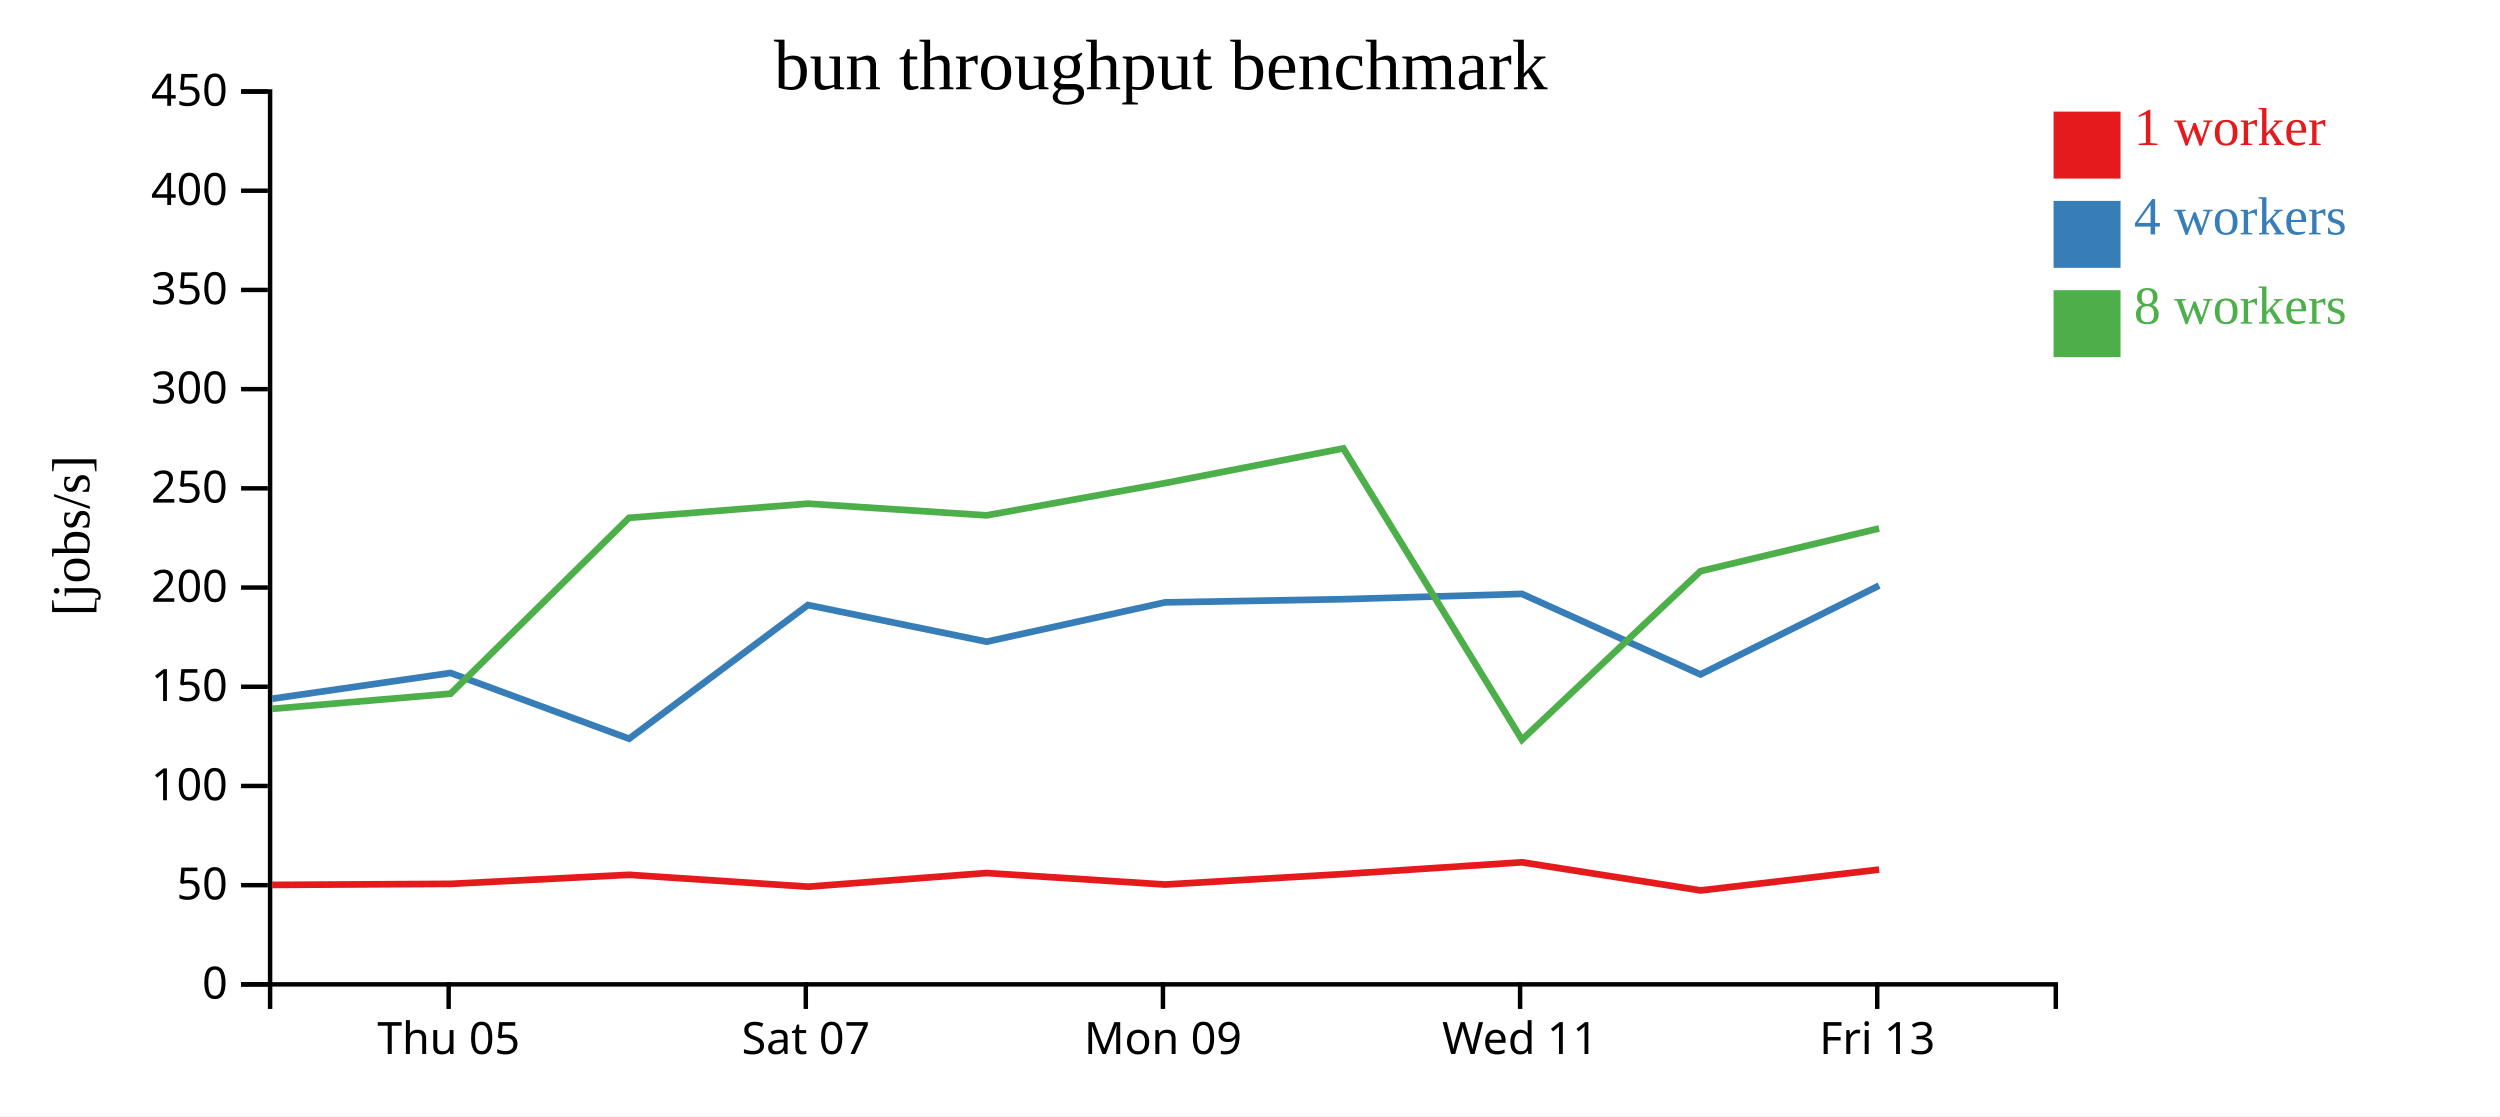
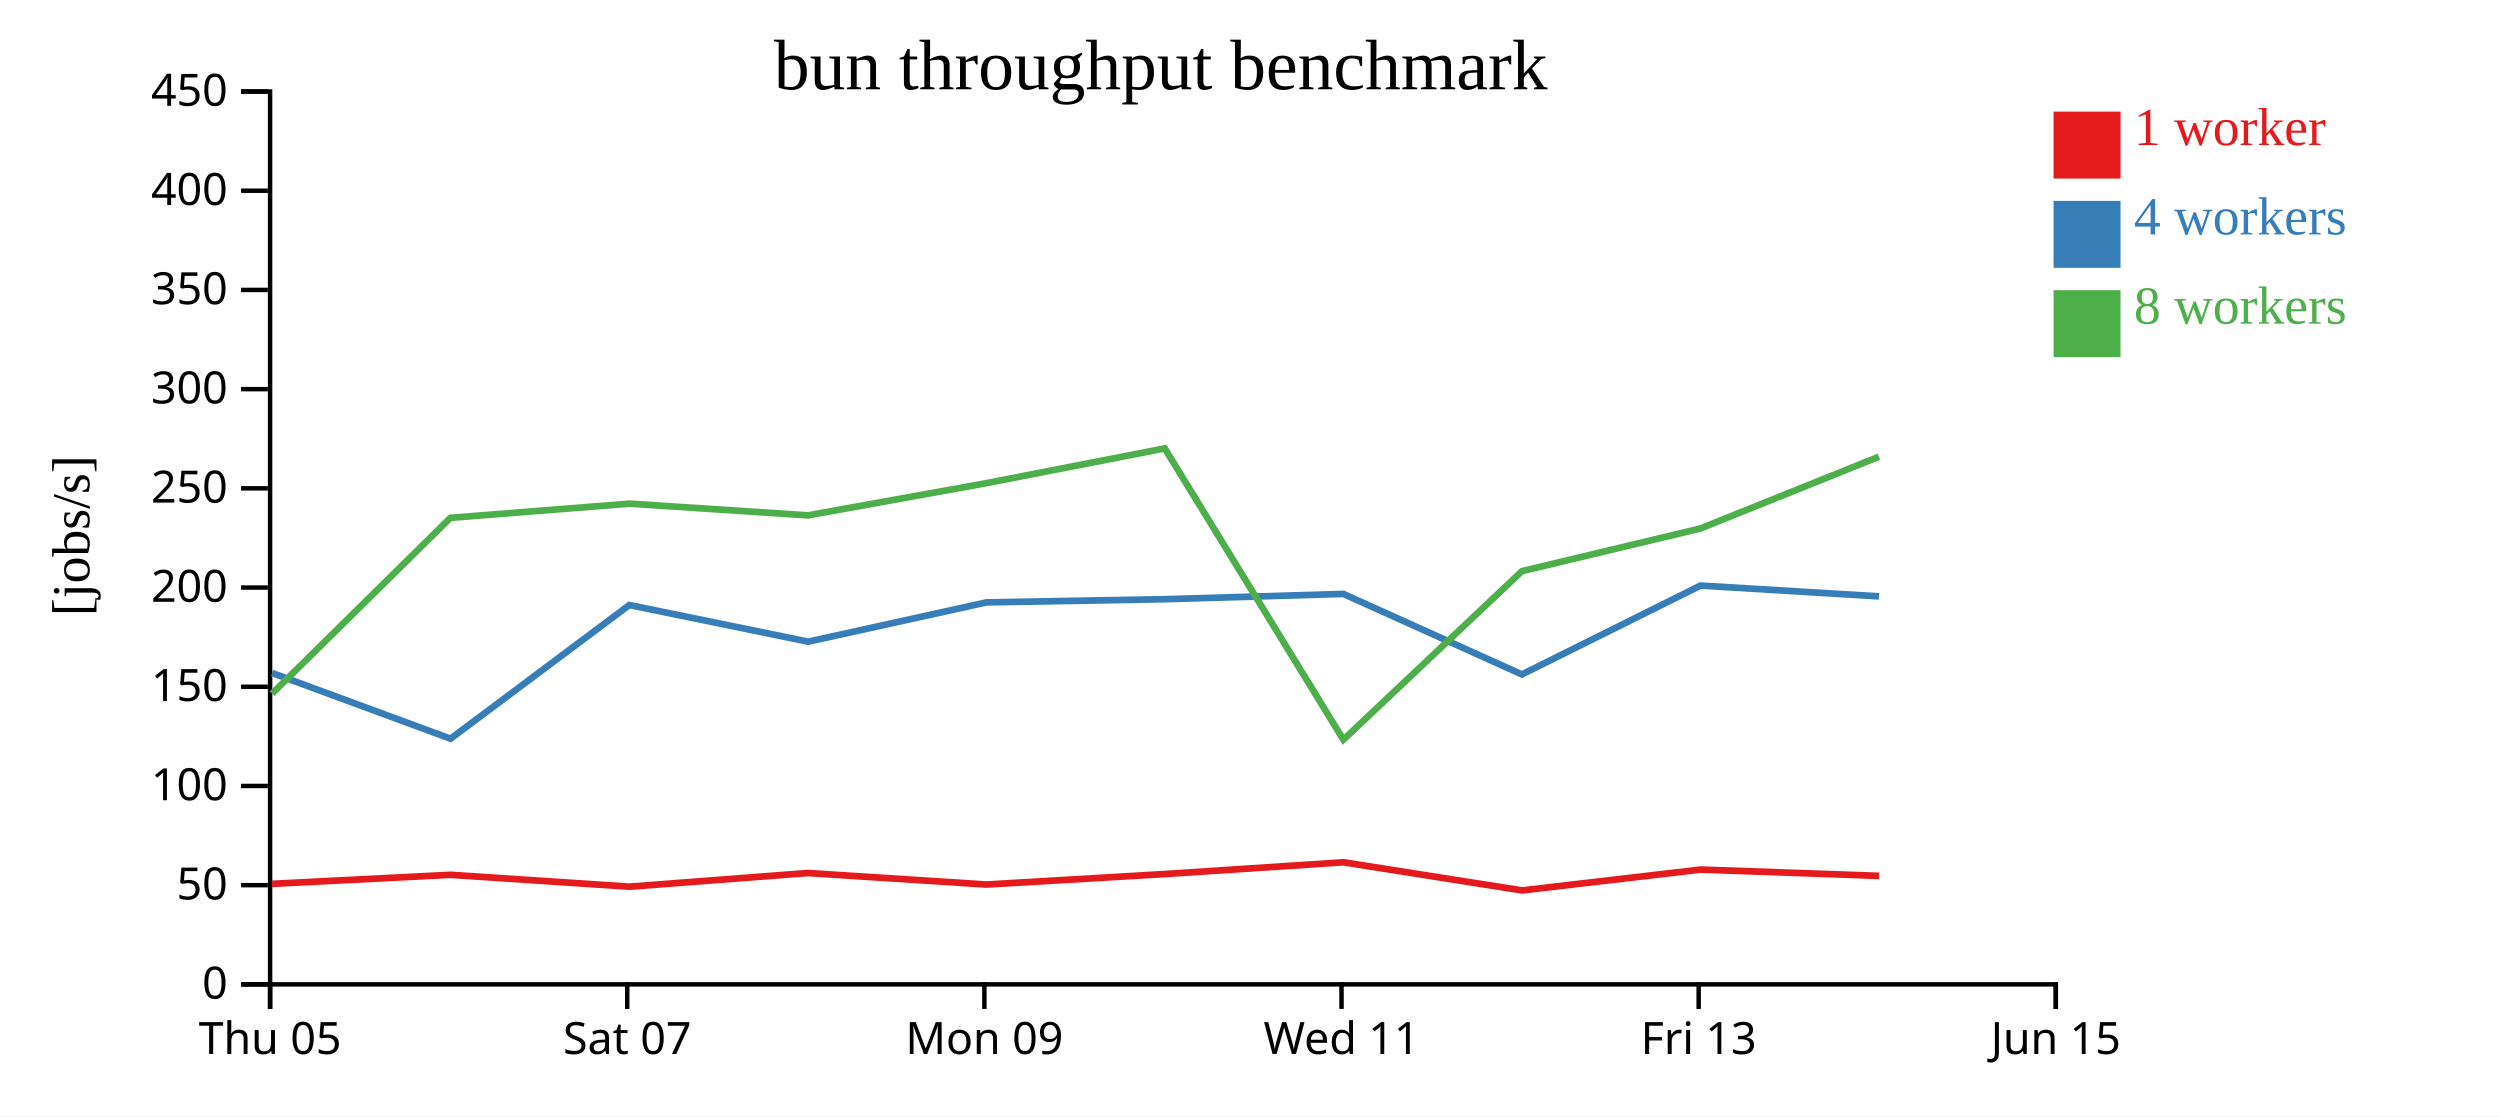
<svg xmlns="http://www.w3.org/2000/svg" width="560" height="250">
  <rect width="100%" height="100%" fill="white" />
  <g transform="translate(60,20)">
    <g transform="translate(0,200)" fill="none" font-size="10" font-family="sans-serif" text-anchor="middle">
      <path class="domain" stroke="currentColor" d="M0.5,6V0.5H400.5V6" />
-       <g class="tick" opacity="1" transform="translate(40.5,0)">
+       <g class="tick" opacity="1" transform="translate(0.5,0)">
        <line stroke="currentColor" y2="6" />
        <text fill="currentColor" y="9" dy="0.71em">Thu 05</text>
      </g>
-       <g class="tick" opacity="1" transform="translate(120.5,0)">
+       <g class="tick" opacity="1" transform="translate(80.5,0)">
        <line stroke="currentColor" y2="6" />
        <text fill="currentColor" y="9" dy="0.71em">Sat 07</text>
      </g>
-       <g class="tick" opacity="1" transform="translate(200.5,0)">
+       <g class="tick" opacity="1" transform="translate(160.5,0)">
        <line stroke="currentColor" y2="6" />
        <text fill="currentColor" y="9" dy="0.71em">Mon 09</text>
      </g>
-       <g class="tick" opacity="1" transform="translate(280.5,0)">
+       <g class="tick" opacity="1" transform="translate(240.5,0)">
        <line stroke="currentColor" y2="6" />
        <text fill="currentColor" y="9" dy="0.71em">Wed 11</text>
      </g>
-       <g class="tick" opacity="1" transform="translate(360.5,0)">
+       <g class="tick" opacity="1" transform="translate(320.5,0)">
        <line stroke="currentColor" y2="6" />
        <text fill="currentColor" y="9" dy="0.71em">Fri 13</text>
+       </g>
+       <g class="tick" opacity="1" transform="translate(400.5,0)">
+         <line stroke="currentColor" y2="6" />
+         <text fill="currentColor" y="9" dy="0.71em">Jun 15</text>
      </g>
    </g>
    <g fill="none" font-size="10" font-family="sans-serif" text-anchor="end">
      <path class="domain" stroke="currentColor" d="M-6,200.5H0.5V0.5H-6" />
      <g class="tick" opacity="1" transform="translate(0,200.5)">
        <line stroke="currentColor" x2="-6" />
        <text fill="currentColor" x="-9" dy="0.32em">0</text>
      </g>
      <g class="tick" opacity="1" transform="translate(0,178.2778)">
        <line stroke="currentColor" x2="-6" />
        <text fill="currentColor" x="-9" dy="0.32em">50</text>
      </g>
      <g class="tick" opacity="1" transform="translate(0,156.0556)">
        <line stroke="currentColor" x2="-6" />
        <text fill="currentColor" x="-9" dy="0.32em">100</text>
      </g>
      <g class="tick" opacity="1" transform="translate(0,133.8333)">
        <line stroke="currentColor" x2="-6" />
        <text fill="currentColor" x="-9" dy="0.32em">150</text>
      </g>
      <g class="tick" opacity="1" transform="translate(0,111.6111)">
        <line stroke="currentColor" x2="-6" />
        <text fill="currentColor" x="-9" dy="0.32em">200</text>
      </g>
      <g class="tick" opacity="1" transform="translate(0,89.38889)">
        <line stroke="currentColor" x2="-6" />
        <text fill="currentColor" x="-9" dy="0.32em">250</text>
      </g>
      <g class="tick" opacity="1" transform="translate(0,67.16667)">
        <line stroke="currentColor" x2="-6" />
        <text fill="currentColor" x="-9" dy="0.32em">300</text>
      </g>
      <g class="tick" opacity="1" transform="translate(0,44.94444)">
        <line stroke="currentColor" x2="-6" />
        <text fill="currentColor" x="-9" dy="0.32em">350</text>
      </g>
      <g class="tick" opacity="1" transform="translate(0,22.72222)">
        <line stroke="currentColor" x2="-6" />
        <text fill="currentColor" x="-9" dy="0.32em">400</text>
      </g>
      <g class="tick" opacity="1" transform="translate(0,0.5)">
        <line stroke="currentColor" x2="-6" />
        <text fill="currentColor" x="-9" dy="0.32em">450</text>
      </g>
    </g>
    <text text-anchor="middle" style="font-size: 12px" transform="rotate(-90)" y="-40" x="-100">[jobs/s]</text>
    <text text-anchor="middle" style="font-size: 16px" y="0" x="200">bun throughput benchmark</text>
-     <path class="line" fill="none" stroke="#e41a1c" stroke-width="1.5" d="M0.955,178.22L40.915,177.985L80.928,175.958L121.007,178.618L161.012,175.556L200.98,178.136L240.952,175.785L280.918,173.152L320.95,179.456L360.929,174.788" />
-     <path class="line" fill="none" stroke="#377eb8" stroke-width="1.5" d="M0.957,136.514L40.943,130.743L80.919,145.471L120.973,115.526L161.009,123.74L200.969,114.933L240.919,114.222L280.911,113.036L320.908,131.073L360.917,111.17" />
-     <path class="line" fill="none" stroke="#4daf4a" stroke-width="1.5" d="M0.943,138.776L40.929,135.382L80.899,95.996L121.001,92.819L160.997,95.441L200.964,88.218L240.905,80.44L280.915,145.693L320.924,107.932L360.915,98.374" />
+     <path class="line" fill="none" stroke="#e41a1c" stroke-width="1.5" d="M0.915,177.985L40.928,175.958L81.007,178.618L121.012,175.556L160.98,178.136L200.952,175.785L240.918,173.152L280.95,179.456L320.929,174.788L360.898,176.195" />
+     <path class="line" fill="none" stroke="#377eb8" stroke-width="1.5" d="M0.943,130.743L40.919,145.471L80.973,115.526L121.009,123.74L160.969,114.933L200.919,114.222L240.911,113.036L280.908,131.073L320.917,111.17L360.891,113.588" />
+     <path class="line" fill="none" stroke="#4daf4a" stroke-width="1.5" d="M0.929,135.382L40.899,95.996L81.001,92.819L120.997,95.441L160.964,88.218L200.905,80.44L240.915,145.693L280.924,107.932L320.915,98.374L360.884,82.298" />
    <rect class="dot" x="400" y="5" width="15" height="15" style="fill: #e41a1c;" />
    <rect class="dot" x="400" y="25" width="15" height="15" style="fill: #377eb8;" />
    <rect class="dot" x="400" y="45" width="15" height="15" style="fill: #4daf4a;" />
    <text class="label" x="418" y="12.5" style="fill: #e41a1c; alignment-baseline: middle;" text-anchor="left">1 worker</text>
    <text class="label" x="418" y="32.5" style="fill: #377eb8; alignment-baseline: middle;" text-anchor="left">4 workers</text>
    <text class="label" x="418" y="52.5" style="fill: #4daf4a; alignment-baseline: middle;" text-anchor="left">8 workers</text>
  </g>
</svg>
